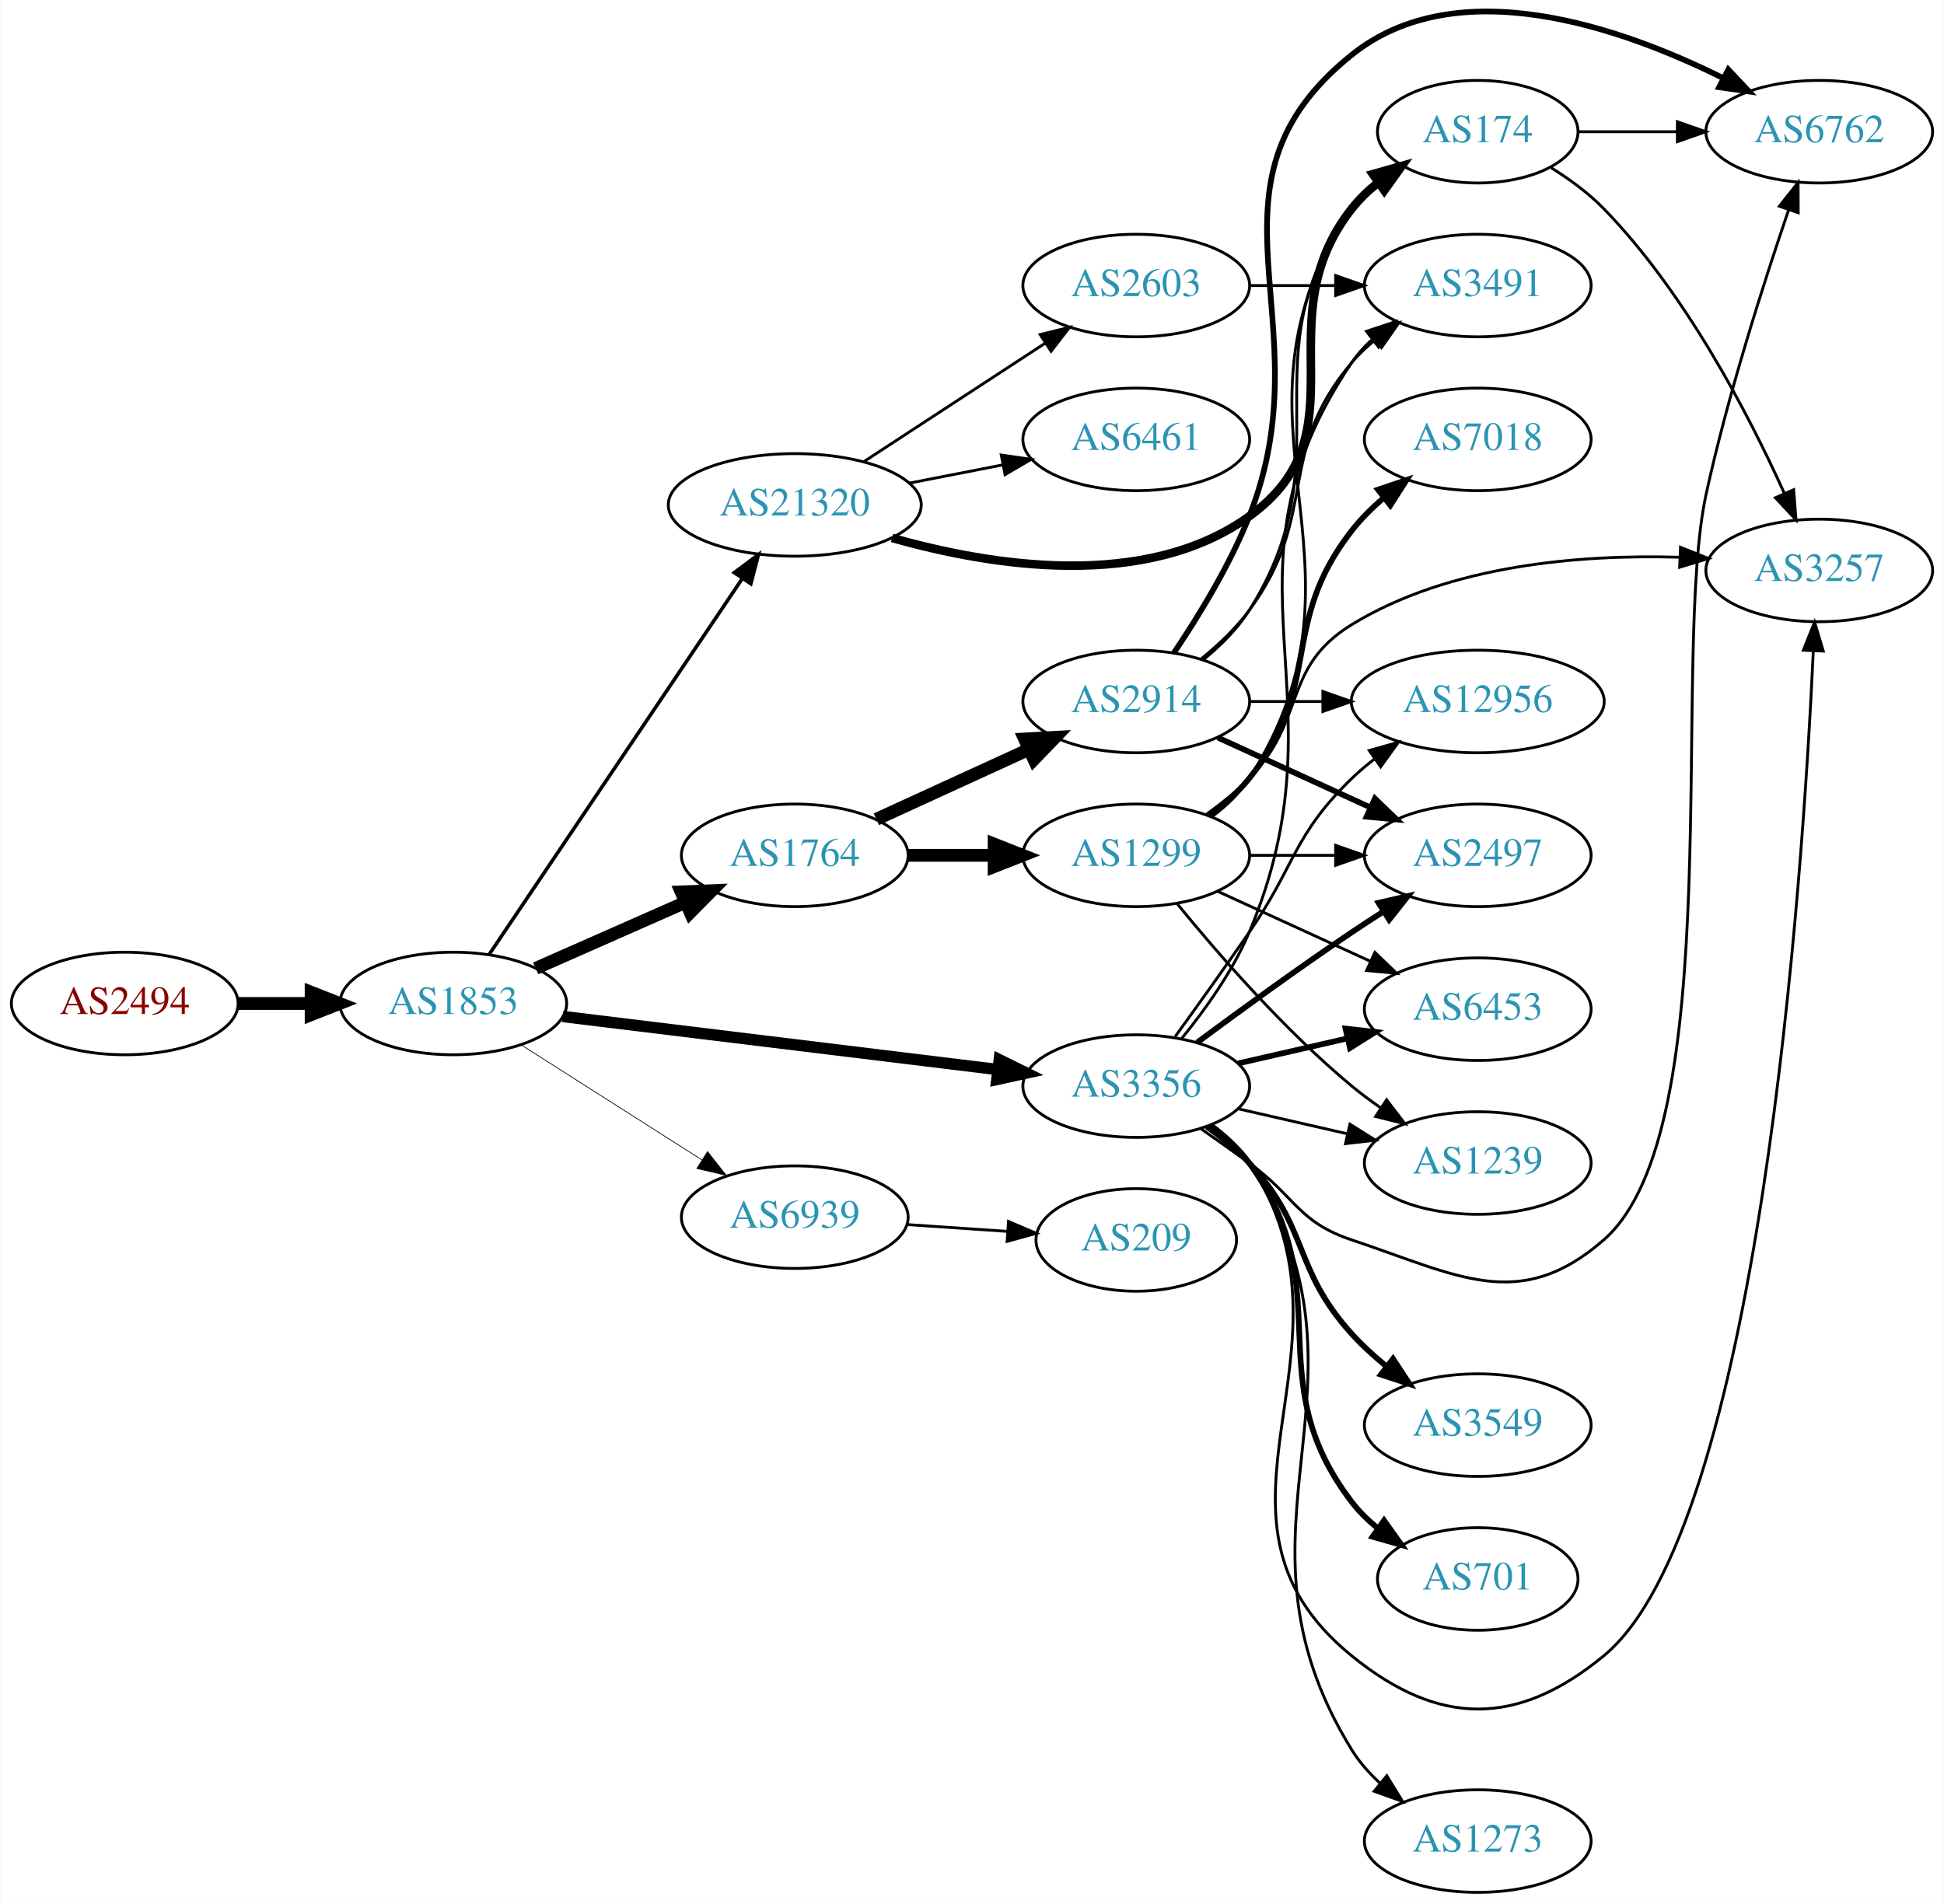
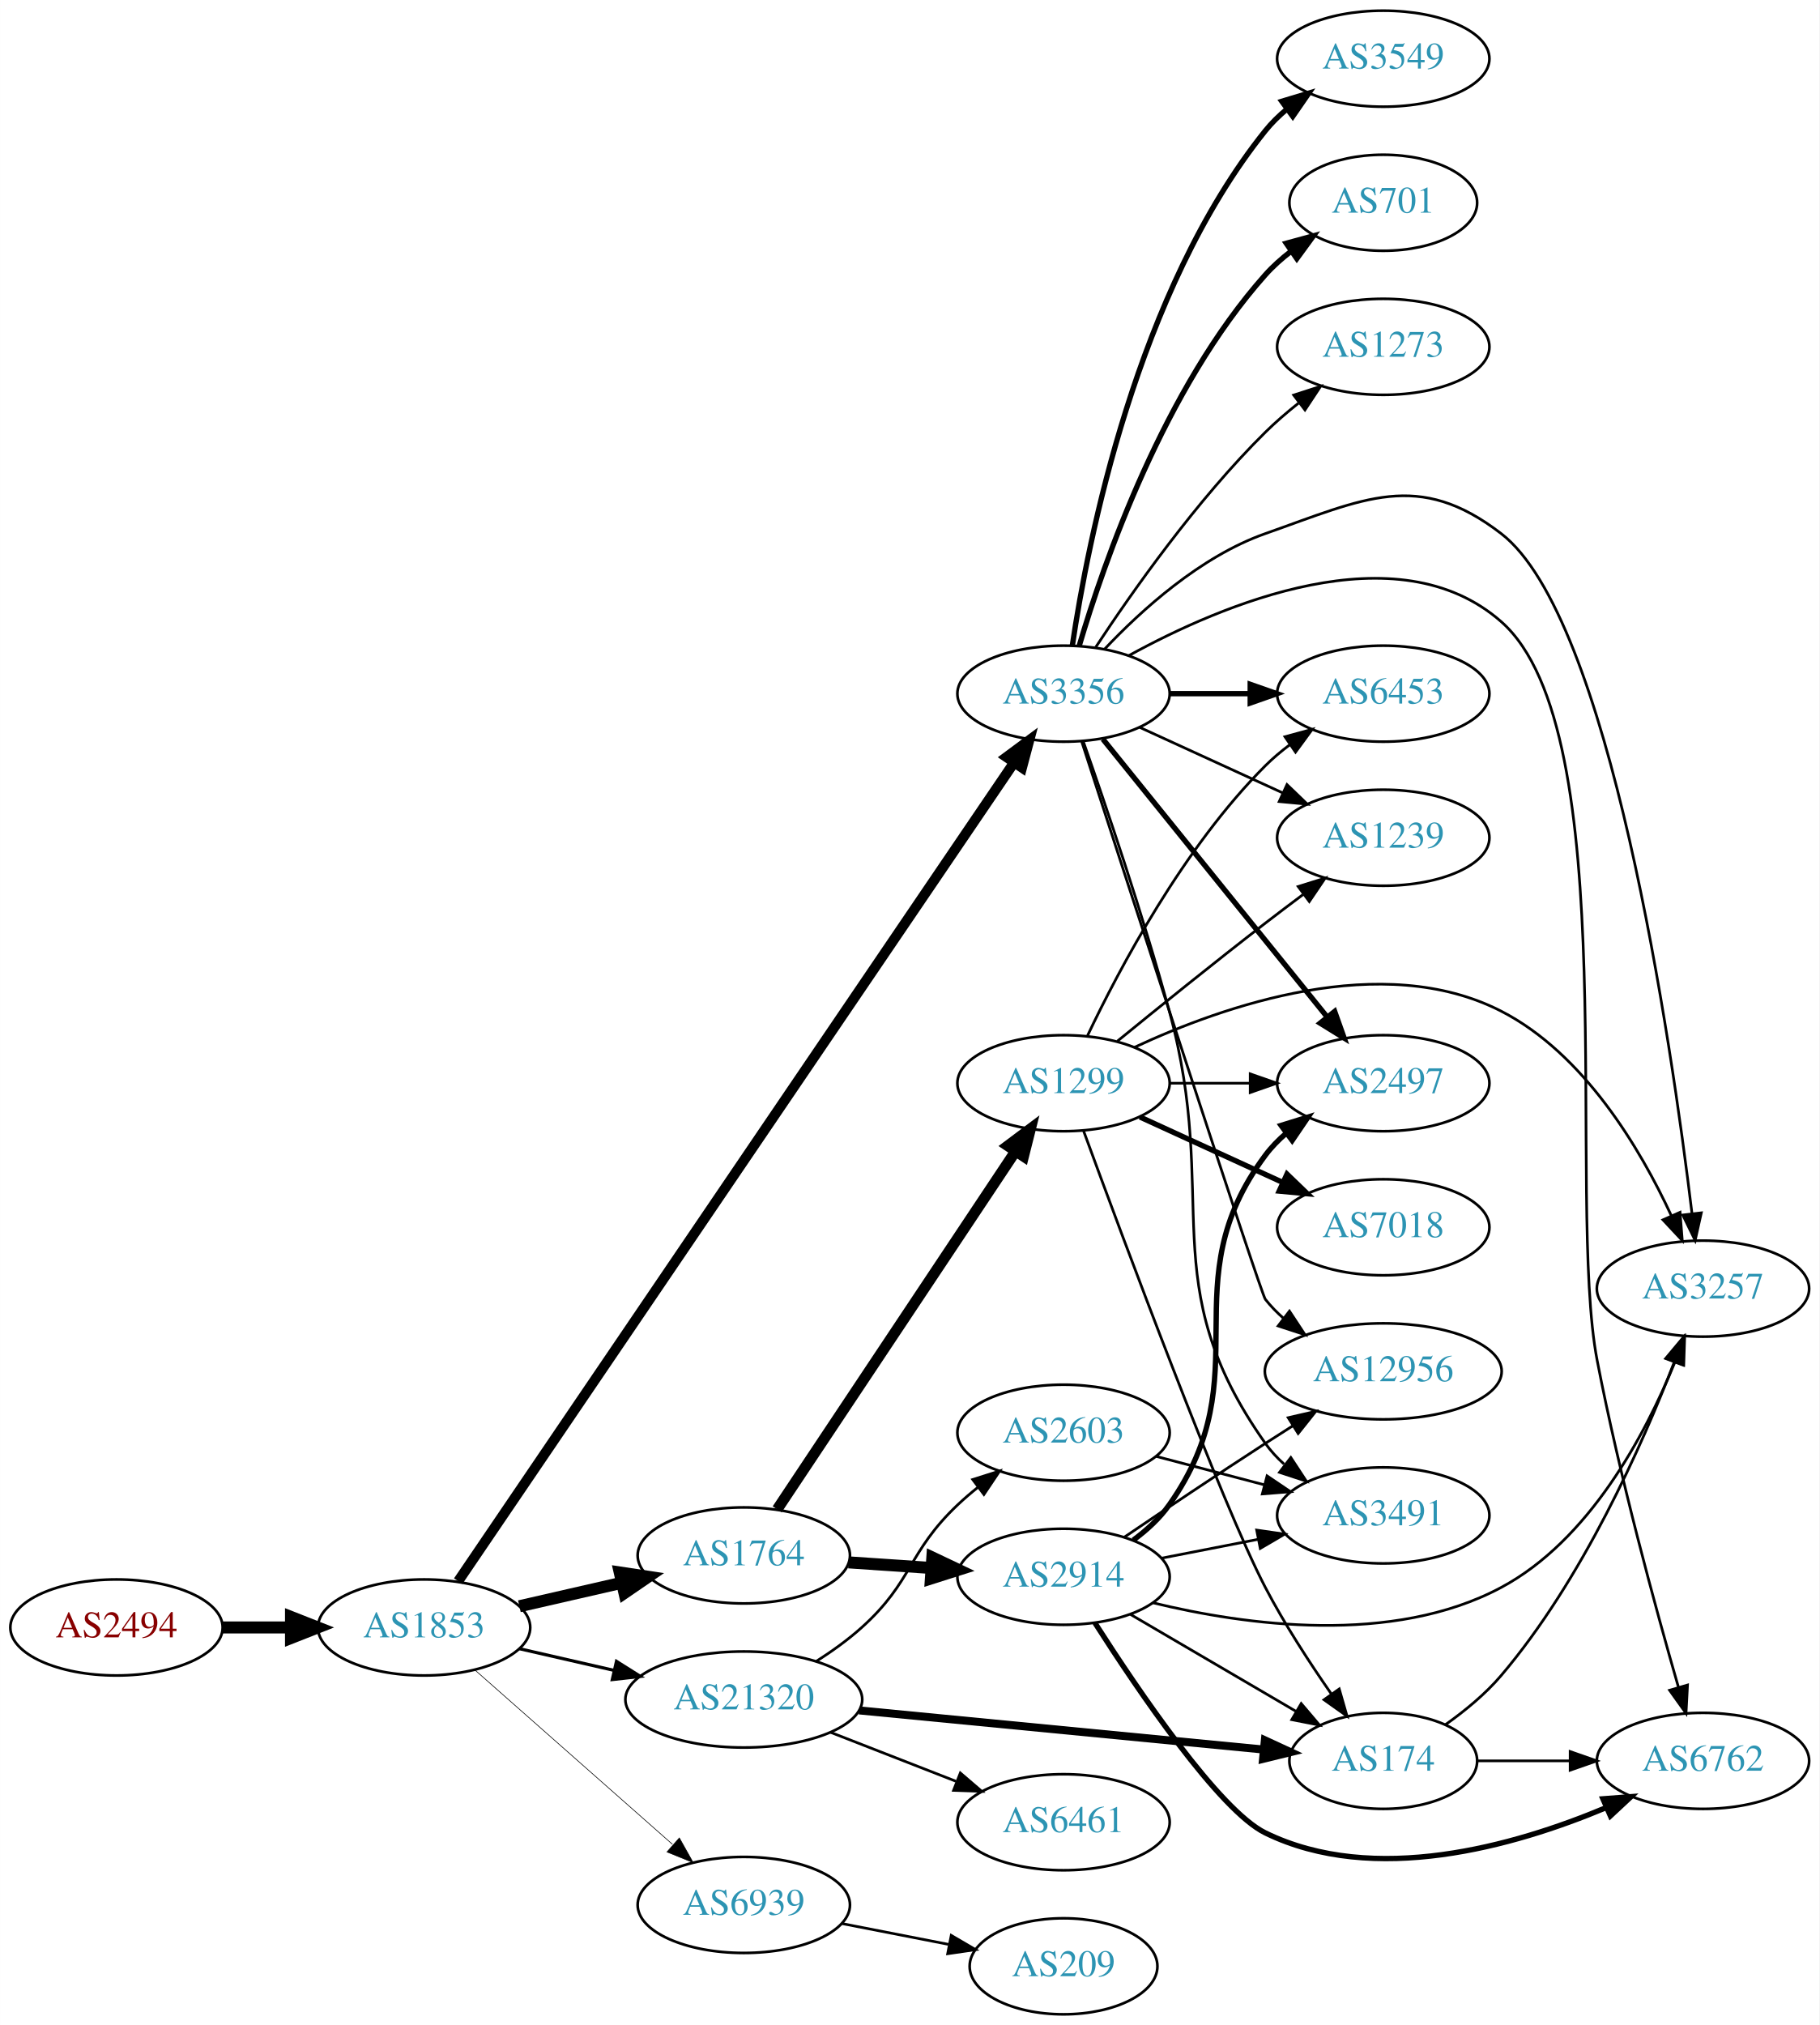
- <svg xmlns="http://www.w3.org/2000/svg" xmlns:xlink="http://www.w3.org/1999/xlink" width="682pt" height="668pt" viewBox="0.00 0.00 681.96 668.23">
-   <g id="graph0" class="graph" transform="scale(1 1) rotate(0) translate(4 664.229)">
-     <polygon fill="white" stroke="none" points="-4,4 -4,-664.229 677.956,-664.229 677.956,4 -4,4" />
+ <svg xmlns="http://www.w3.org/2000/svg" xmlns:xlink="http://www.w3.org/1999/xlink" width="682pt" height="759pt" viewBox="0.00 0.00 681.96 759.00">
+   <g id="graph0" class="graph" transform="scale(1 1) rotate(0) translate(4 755)">
+     <polygon fill="white" stroke="none" points="-4,4 -4,-755 677.956,-755 677.956,4 -4,4" />
    <g id="node1" class="node">
      <g id="a_node1">
        <a xlink:href="/asn/2494" xlink:title="AS2494 ~ MUWNET Autonomous System [AT]">
-           <ellipse fill="#ffffff" stroke="black" cx="39.647" cy="-312" rx="39.794" ry="18" />
-           <text text-anchor="middle" x="39.647" y="-308.3" font-family="Times,serif" font-size="14.00" fill="#880000">AS2494</text>
+           <ellipse fill="#ffffff" stroke="black" cx="39.647" cy="-145" rx="39.794" ry="18" />
+           <text text-anchor="middle" x="39.647" y="-141.3" font-family="Times,serif" font-size="14.00" fill="#880000">AS2494</text>
        </a>
      </g>
    </g>
    <g id="node2" class="node">
      <g id="a_node2">
        <a xlink:href="/asn/1853" xlink:title="AS1853 ~ ACOnet Backbone [AT]">
-           <ellipse fill="#ffffff" stroke="black" cx="154.939" cy="-312" rx="39.794" ry="18" />
-           <text text-anchor="middle" x="154.939" y="-308.3" font-family="Times,serif" font-size="14.00" fill="#2c94b3">AS1853</text>
+           <ellipse fill="#ffffff" stroke="black" cx="154.939" cy="-145" rx="39.794" ry="18" />
+           <text text-anchor="middle" x="154.939" y="-141.3" font-family="Times,serif" font-size="14.00" fill="#2c94b3">AS1853</text>
        </a>
      </g>
    </g>
    <g id="edge1" class="edge">
-       <path fill="none" stroke="black" stroke-width="4.5" d="M79.319,-312C87.522,-312 96.286,-312 104.818,-312" />
-       <polygon fill="black" stroke="black" stroke-width="4.5" points="105.057,-315.938 115.057,-312 105.057,-308.063 105.057,-315.938" />
+       <path fill="none" stroke="black" stroke-width="4.5" d="M79.319,-145C87.522,-145 96.286,-145 104.818,-145" />
+       <polygon fill="black" stroke="black" stroke-width="4.5" points="105.057,-148.938 115.057,-145 105.057,-141.063 105.057,-148.938" />
    </g>
    <g id="node3" class="node">
      <g id="a_node3">
-         <a xlink:href="/asn/21320" xlink:title="AS21320 ~ GEANT Vereniging [EU]">
-           <ellipse fill="#ffffff" stroke="black" cx="274.782" cy="-487" rx="44.393" ry="18" />
-           <text text-anchor="middle" x="274.782" y="-483.3" font-family="Times,serif" font-size="14.00" fill="#2c94b3">AS21320</text>
+         <a xlink:href="/asn/1764" xlink:title="AS1764 ~ NEXTLAYER-AS [AT]">
+           <ellipse fill="#ffffff" stroke="black" cx="274.782" cy="-172" rx="39.794" ry="18" />
+           <text text-anchor="middle" x="274.782" y="-168.3" font-family="Times,serif" font-size="14.00" fill="#2c94b3">AS1764</text>
        </a>
      </g>
    </g>
    <g id="edge2" class="edge">
-       <path fill="none" stroke="black" stroke-width="1.25" d="M167.453,-329.098C188.169,-359.861 231.834,-424.706 256.273,-460.999" />
-       <polygon fill="black" stroke="black" stroke-width="1.25" points="253.558,-463.233 262.047,-469.573 259.364,-459.323 253.558,-463.233" />
+       <path fill="none" stroke="black" stroke-width="4.5" d="M190.659,-152.955C202.659,-155.704 216.28,-158.825 228.972,-161.733" />
+       <polygon fill="black" stroke="black" stroke-width="4.5" points="228.277,-165.613 238.904,-164.009 230.036,-157.937 228.277,-165.613" />
    </g>
    <g id="node4" class="node">
      <g id="a_node4">
-         <a xlink:href="/asn/1764" xlink:title="AS1764 ~ NEXTLAYER-AS [AT]">
-           <ellipse fill="#ffffff" stroke="black" cx="274.782" cy="-364" rx="39.794" ry="18" />
-           <text text-anchor="middle" x="274.782" y="-360.3" font-family="Times,serif" font-size="14.00" fill="#2c94b3">AS1764</text>
+         <a xlink:href="/asn/3356" xlink:title="AS3356 ~ Level 3 Parent, LLC [US]">
+           <ellipse fill="#ffffff" stroke="black" cx="394.625" cy="-495" rx="39.794" ry="18" />
+           <text text-anchor="middle" x="394.625" y="-491.3" font-family="Times,serif" font-size="14.00" fill="#2c94b3">AS3356</text>
        </a>
      </g>
    </g>
    <g id="edge3" class="edge">
-       <path fill="none" stroke="black" stroke-width="4.5" d="M183.866,-324.323C199.456,-331.202 219.092,-339.867 236.034,-347.343" />
-       <polygon fill="black" stroke="black" stroke-width="4.5" points="234.909,-351.15 245.647,-351.585 238.088,-343.945 234.909,-351.15" />
+       <path fill="none" stroke="black" stroke-width="3.789" d="M167.726,-162.357C206.454,-219.384 329.933,-401.212 376.039,-469.105" />
+       <polygon fill="black" stroke="black" stroke-width="3.789" points="373.253,-471.232 381.767,-477.539 379.044,-467.3 373.253,-471.232" />
    </g>
    <g id="node5" class="node">
      <g id="a_node5">
-         <a xlink:href="/asn/3356" xlink:title="AS3356 ~ Level 3 Parent, LLC [US]">
-           <ellipse fill="#ffffff" stroke="black" cx="394.625" cy="-283" rx="39.794" ry="18" />
-           <text text-anchor="middle" x="394.625" y="-279.3" font-family="Times,serif" font-size="14.00" fill="#2c94b3">AS3356</text>
+         <a xlink:href="/asn/21320" xlink:title="AS21320 ~ GEANT Vereniging [EU]">
+           <ellipse fill="#ffffff" stroke="black" cx="274.782" cy="-118" rx="44.393" ry="18" />
+           <text text-anchor="middle" x="274.782" y="-114.3" font-family="Times,serif" font-size="14.00" fill="#2c94b3">AS21320</text>
        </a>
      </g>
    </g>
    <g id="edge4" class="edge">
-       <path fill="none" stroke="black" stroke-width="4" d="M193.339,-307.437C234.576,-302.405 301.021,-294.299 345.962,-288.815" />
-       <polygon fill="black" stroke="black" stroke-width="4" points="346.548,-292.27 356.051,-287.584 345.7,-285.321 346.548,-292.27" />
+       <path fill="none" stroke="black" stroke-width="1.184" d="M190.659,-137.045C201.797,-134.493 214.332,-131.621 226.225,-128.896" />
+       <polygon fill="black" stroke="black" stroke-width="1.184" points="227.054,-132.297 236.02,-126.652 225.491,-125.474 227.054,-132.297" />
    </g>
    <g id="node6" class="node">
      <g id="a_node6">
        <a xlink:href="/asn/6939" xlink:title="AS6939 ~ Hurricane Electric LLC [US]">
-           <ellipse fill="#ffffff" stroke="black" cx="274.782" cy="-237" rx="39.794" ry="18" />
-           <text text-anchor="middle" x="274.782" y="-233.3" font-family="Times,serif" font-size="14.00" fill="#2c94b3">AS6939</text>
+           <ellipse fill="#ffffff" stroke="black" cx="274.782" cy="-41" rx="39.794" ry="18" />
+           <text text-anchor="middle" x="274.782" y="-37.3" font-family="Times,serif" font-size="14.00" fill="#2c94b3">AS6939</text>
        </a>
      </g>
    </g>
    <g id="edge5" class="edge">
-       <path fill="none" stroke="black" stroke-width="0.25" d="M178.661,-297.539C196.721,-286.045 222.191,-269.835 242.23,-257.081" />
-       <polygon fill="black" stroke="black" stroke-width="0.25" points="244.171,-259.994 250.728,-251.672 240.413,-254.089 244.171,-259.994" />
+       <path fill="none" stroke="black" stroke-width="0.237" d="M174.094,-128.978C193.874,-111.521 225.677,-83.454 248.032,-63.726" />
+       <polygon fill="black" stroke="black" stroke-width="0.237" points="250.618,-66.111 255.8,-56.87 245.986,-60.862 250.618,-66.111" />
    </g>
    <g id="node7" class="node">
      <g id="a_node7">
-         <a xlink:href="/asn/6461" xlink:title="AS6461 ~ ZAYO-6461 [US]">
-           <ellipse fill="#ffffff" stroke="black" cx="394.625" cy="-510" rx="39.794" ry="18" />
-           <text text-anchor="middle" x="394.625" y="-506.3" font-family="Times,serif" font-size="14.00" fill="#2c94b3">AS6461</text>
+         <a xlink:href="/asn/2914" xlink:title="AS2914 ~ NTT America, Inc. [US]">
+           <ellipse fill="#ffffff" stroke="black" cx="394.625" cy="-164" rx="39.794" ry="18" />
+           <text text-anchor="middle" x="394.625" y="-160.3" font-family="Times,serif" font-size="14.00" fill="#2c94b3">AS2914</text>
        </a>
      </g>
    </g>
    <g id="edge6" class="edge">
-       <path fill="none" stroke="black" d="M315.022,-494.659C325.474,-496.699 336.86,-498.921 347.638,-501.025" />
-       <polygon fill="black" stroke="black" points="347.25,-504.515 357.735,-502.995 348.591,-497.644 347.25,-504.515" />
+       <path fill="none" stroke="black" stroke-width="4.5" d="M314.042,-169.403C323.921,-168.732 334.688,-168.001 345.018,-167.3" />
+       <polygon fill="black" stroke="black" stroke-width="4.5" points="345.443,-171.218 355.153,-166.612 344.909,-163.361 345.443,-171.218" />
    </g>
    <g id="node8" class="node">
      <g id="a_node8">
-         <a xlink:href="/asn/2603" xlink:title="AS2603 ~ NORDUnet [NO]">
-           <ellipse fill="#ffffff" stroke="black" cx="394.625" cy="-564" rx="39.794" ry="18" />
-           <text text-anchor="middle" x="394.625" y="-560.3" font-family="Times,serif" font-size="14.00" fill="#2c94b3">AS2603</text>
+         <a xlink:href="/asn/1299" xlink:title="AS1299 ~ Telia Carrier [EU]">
+           <ellipse fill="#ffffff" stroke="black" cx="394.625" cy="-349" rx="39.794" ry="18" />
+           <text text-anchor="middle" x="394.625" y="-345.3" font-family="Times,serif" font-size="14.00" fill="#2c94b3">AS1299</text>
        </a>
      </g>
    </g>
    <g id="edge7" class="edge">
-       <path fill="none" stroke="black" d="M299.064,-502.213C317.294,-514.124 342.815,-530.8 362.749,-543.826" />
-       <polygon fill="black" stroke="black" points="360.905,-546.801 371.191,-549.341 364.734,-540.941 360.905,-546.801" />
+       <path fill="none" stroke="black" stroke-width="4.05" d="M287.296,-189.294C308.118,-220.569 352.128,-286.671 376.492,-323.267" />
+       <polygon fill="black" stroke="black" stroke-width="4.05" points="373.746,-325.537 382.238,-331.897 379.645,-321.609 373.746,-325.537" />
    </g>
    <g id="node9" class="node">
      <g id="a_node9">
-         <a xlink:href="/asn/174" xlink:title="AS174 ~ Cogent Communications [US]">
-           <ellipse fill="#ffffff" stroke="black" cx="514.467" cy="-618" rx="35.194" ry="18" />
-           <text text-anchor="middle" x="514.467" y="-614.3" font-family="Times,serif" font-size="14.00" fill="#2c94b3">AS174</text>
+         <a xlink:href="/asn/3257" xlink:title="AS3257 ~ GTT [DE]">
+           <ellipse fill="#ffffff" stroke="black" cx="634.31" cy="-272" rx="39.794" ry="18" />
+           <text text-anchor="middle" x="634.31" y="-268.3" font-family="Times,serif" font-size="14.00" fill="#2c94b3">AS3257</text>
        </a>
      </g>
    </g>
    <g id="edge8" class="edge">
-       <path fill="none" stroke="black" stroke-width="3" d="M308.924,-475.414C343.574,-465.562 397.875,-456.767 434.271,-483 475.317,-512.584 438.972,-551.246 470.271,-591 472.918,-594.361 476.106,-597.417 479.538,-600.161" />
-       <polygon fill="black" stroke="black" stroke-width="3" points="477.651,-603.113 487.844,-606 481.676,-597.386 477.651,-603.113" />
+       <path fill="none" stroke="black" d="M409.962,-511.652C423.725,-526.251 445.962,-546.441 470.271,-555 507.327,-568.046 527.543,-578.976 558.663,-555 599.366,-523.641 622.345,-365.207 630.202,-300.049" />
+       <polygon fill="black" stroke="black" points="633.683,-300.413 631.374,-290.072 626.731,-299.596 633.683,-300.413" />
    </g>
    <g id="node10" class="node">
      <g id="a_node10">
-         <a xlink:href="/asn/2914" xlink:title="AS2914 ~ NTT America, Inc. [US]">
-           <ellipse fill="#ffffff" stroke="black" cx="394.625" cy="-418" rx="39.794" ry="18" />
-           <text text-anchor="middle" x="394.625" y="-414.3" font-family="Times,serif" font-size="14.00" fill="#2c94b3">AS2914</text>
+         <a xlink:href="/asn/3549" xlink:title="AS3549 ~ Level 3 Parent, LLC [US]">
+           <ellipse fill="#ffffff" stroke="black" cx="514.467" cy="-733" rx="39.794" ry="18" />
+           <text text-anchor="middle" x="514.467" y="-729.3" font-family="Times,serif" font-size="14.00" fill="#2c94b3">AS3549</text>
        </a>
      </g>
    </g>
    <g id="edge9" class="edge">
-       <path fill="none" stroke="black" stroke-width="4.5" d="M303.411,-376.661C319.368,-383.973 339.638,-393.261 356.921,-401.181" />
-       <polygon fill="black" stroke="black" stroke-width="4.5" points="355.438,-404.832 366.169,-405.419 358.718,-397.673 355.438,-404.832" />
+       <path fill="none" stroke="black" stroke-width="2" d="M397.926,-513.047C403.71,-552.114 422.006,-645.836 470.271,-706 472.623,-708.932 475.385,-711.634 478.355,-714.103" />
+       <polygon fill="black" stroke="black" stroke-width="2" points="476.424,-717.027 486.567,-720.088 480.547,-711.369 476.424,-717.027" />
    </g>
    <g id="node11" class="node">
      <g id="a_node11">
-         <a xlink:href="/asn/1299" xlink:title="AS1299 ~ Telia Carrier [EU]">
-           <ellipse fill="#ffffff" stroke="black" cx="394.625" cy="-364" rx="39.794" ry="18" />
-           <text text-anchor="middle" x="394.625" y="-360.3" font-family="Times,serif" font-size="14.00" fill="#2c94b3">AS1299</text>
+         <a xlink:href="/asn/2497" xlink:title="AS2497 ~ Internet Initiative Japan Inc. [JP]">
+           <ellipse fill="#ffffff" stroke="black" cx="514.467" cy="-349" rx="39.794" ry="18" />
+           <text text-anchor="middle" x="514.467" y="-345.3" font-family="Times,serif" font-size="14.00" fill="#2c94b3">AS2497</text>
        </a>
      </g>
    </g>
    <g id="edge10" class="edge">
-       <path fill="none" stroke="black" stroke-width="4.5" d="M314.695,-364C324.248,-364 334.598,-364 344.56,-364" />
-       <polygon fill="black" stroke="black" stroke-width="4.5" points="344.753,-367.938 354.753,-364 344.753,-360.063 344.753,-367.938" />
+       <path fill="none" stroke="black" stroke-width="2" d="M409.373,-477.966C430.129,-452.251 469.574,-403.381 493.498,-373.74" />
+       <polygon fill="black" stroke="black" stroke-width="2" points="496.249,-375.905 499.806,-365.925 490.802,-371.509 496.249,-375.905" />
    </g>
    <g id="node12" class="node">
      <g id="a_node12">
-         <a xlink:href="/asn/2497" xlink:title="AS2497 ~ Internet Initiative Japan Inc. [JP]">
-           <ellipse fill="#ffffff" stroke="black" cx="514.467" cy="-364" rx="39.794" ry="18" />
-           <text text-anchor="middle" x="514.467" y="-360.3" font-family="Times,serif" font-size="14.00" fill="#2c94b3">AS2497</text>
-         </a>
-       </g>
-     </g>
-     <g id="edge17" class="edge">
-       <path fill="none" stroke="black" stroke-width="2" d="M415.955,-298.277C430.817,-309.304 451.562,-324.407 470.271,-337 473.82,-339.389 477.57,-341.839 481.319,-344.242" />
-       <polygon fill="black" stroke="black" stroke-width="2" points="479.645,-347.325 489.967,-349.712 483.387,-341.409 479.645,-347.325" />
+         <a xlink:href="/asn/1239" xlink:title="AS1239 ~ Sprint [US]">
+           <ellipse fill="#ffffff" stroke="black" cx="514.467" cy="-441" rx="39.794" ry="18" />
+           <text text-anchor="middle" x="514.467" y="-437.3" font-family="Times,serif" font-size="14.00" fill="#2c94b3">AS1239</text>
+         </a>
+       </g>
+     </g>
+     <g id="edge11" class="edge">
+       <path fill="none" stroke="black" d="M423.253,-482.339C439.21,-475.027 459.481,-465.739 476.764,-457.819" />
+       <polygon fill="black" stroke="black" points="478.378,-460.929 486.011,-453.581 475.462,-454.565 478.378,-460.929" />
    </g>
    <g id="node13" class="node">
      <g id="a_node13">
-         <a xlink:href="/asn/3491" xlink:title="AS3491 ~ PCCW Global, Inc. [US]">
-           <ellipse fill="#ffffff" stroke="black" cx="514.467" cy="-564" rx="39.794" ry="18" />
-           <text text-anchor="middle" x="514.467" y="-560.3" font-family="Times,serif" font-size="14.00" fill="#2c94b3">AS3491</text>
-         </a>
-       </g>
-     </g>
-     <g id="edge25" class="edge">
-       <path fill="none" stroke="black" d="M410.642,-299.805C418.868,-309.906 428.53,-323.406 434.271,-337 469.412,-420.201 419.638,-462.21 470.271,-537 472.205,-539.856 474.552,-542.469 477.141,-544.845" />
-       <polygon fill="black" stroke="black" points="475.413,-547.933 485.467,-551.277 479.693,-542.394 475.413,-547.933" />
+         <a xlink:href="/asn/6453" xlink:title="AS6453 ~ TATA COMMUNICATIONS (AMERICA) INC [US]">
+           <ellipse fill="#ffffff" stroke="black" cx="514.467" cy="-495" rx="39.794" ry="18" />
+           <text text-anchor="middle" x="514.467" y="-491.3" font-family="Times,serif" font-size="14.00" fill="#2c94b3">AS6453</text>
+         </a>
+       </g>
+     </g>
+     <g id="edge12" class="edge">
+       <path fill="none" stroke="black" stroke-width="2" d="M434.537,-495C444.091,-495 454.44,-495 464.403,-495" />
+       <polygon fill="black" stroke="black" stroke-width="2" points="464.595,-498.5 474.595,-495 464.595,-491.5 464.595,-498.5" />
    </g>
    <g id="node14" class="node">
      <g id="a_node14">
-         <a xlink:href="/asn/6762" xlink:title="AS6762 ~ TELECOM ITALIA SPARKLE S.p.A. [IT]">
-           <ellipse fill="#ffffff" stroke="black" cx="634.31" cy="-618" rx="39.794" ry="18" />
-           <text text-anchor="middle" x="634.31" y="-614.3" font-family="Times,serif" font-size="14.00" fill="#2c94b3">AS6762</text>
-         </a>
-       </g>
-     </g>
-     <g id="edge22" class="edge">
-       <path fill="none" stroke="black" d="M417.382,-267.991C422.916,-264.121 428.835,-259.936 434.271,-256 450.471,-244.271 451.297,-235.325 470.271,-229 507.54,-216.577 529.054,-203.181 558.663,-229 602.958,-267.624 582.069,-433.596 594.663,-491 602.303,-525.822 614.821,-564.932 623.532,-590.433" />
-       <polygon fill="black" stroke="black" points="620.317,-591.845 626.893,-600.152 626.932,-589.557 620.317,-591.845" />
+         <a xlink:href="/asn/12956" xlink:title="AS12956 ~ TELXIUS [ES]">
+           <ellipse fill="#ffffff" stroke="black" cx="514.467" cy="-241" rx="44.393" ry="18" />
+           <text text-anchor="middle" x="514.467" y="-237.3" font-family="Times,serif" font-size="14.00" fill="#2c94b3">AS12956</text>
+         </a>
+       </g>
+     </g>
+     <g id="edge13" class="edge">
+       <path fill="none" stroke="black" d="M401.454,-477.003C418.732,-423.691 468.579,-270.158 470.271,-268 472.29,-265.425 474.628,-263.03 477.15,-260.817" />
+       <polygon fill="black" stroke="black" points="479.306,-263.574 485.135,-254.727 475.061,-258.009 479.306,-263.574" />
    </g>
    <g id="node15" class="node">
      <g id="a_node15">
-         <a xlink:href="/asn/12956" xlink:title="AS12956 ~ TELXIUS [ES]">
-           <ellipse fill="#ffffff" stroke="black" cx="514.467" cy="-418" rx="44.393" ry="18" />
-           <text text-anchor="middle" x="514.467" y="-414.3" font-family="Times,serif" font-size="14.00" fill="#2c94b3">AS12956</text>
-         </a>
-       </g>
-     </g>
-     <g id="edge16" class="edge">
-       <path fill="none" stroke="black" d="M408.304,-300.406C415.919,-310.937 425.752,-324.67 434.271,-337 450.667,-360.731 449.578,-370.906 470.271,-391 472.757,-393.414 475.495,-395.722 478.348,-397.9" />
-       <polygon fill="black" stroke="black" points="476.385,-400.798 486.583,-403.671 480.403,-395.066 476.385,-400.798" />
+         <a xlink:href="/asn/6762" xlink:title="AS6762 ~ TELECOM ITALIA SPARKLE S.p.A. [IT]">
+           <ellipse fill="#ffffff" stroke="black" cx="634.31" cy="-95" rx="39.794" ry="18" />
+           <text text-anchor="middle" x="634.31" y="-91.3" font-family="Times,serif" font-size="14.00" fill="#2c94b3">AS6762</text>
+         </a>
+       </g>
+     </g>
+     <g id="edge14" class="edge">
+       <path fill="none" stroke="black" d="M419.071,-509.261C453.94,-528.431 519.541,-556.367 558.663,-522 605.298,-481.034 582.897,-305.948 594.663,-245 603.007,-201.776 616.483,-152.497 625.115,-122.58" />
+       <polygon fill="black" stroke="black" points="628.513,-123.428 627.95,-112.848 621.793,-121.47 628.513,-123.428" />
    </g>
    <g id="node16" class="node">
      <g id="a_node16">
-         <a xlink:href="/asn/3549" xlink:title="AS3549 ~ Level 3 Parent, LLC [US]">
-           <ellipse fill="#ffffff" stroke="black" cx="514.467" cy="-164" rx="39.794" ry="18" />
-           <text text-anchor="middle" x="514.467" y="-160.3" font-family="Times,serif" font-size="14.00" fill="#2c94b3">AS3549</text>
-         </a>
-       </g>
-     </g>
-     <g id="edge18" class="edge">
-       <path fill="none" stroke="black" stroke-width="2" d="M419.378,-268.763C424.627,-264.998 429.916,-260.668 434.271,-256 455.485,-233.261 449.375,-219.032 470.271,-196 473.863,-192.041 478.011,-188.251 482.285,-184.753" />
-       <polygon fill="black" stroke="black" stroke-width="2" points="484.741,-187.281 490.548,-178.419 480.482,-181.725 484.741,-187.281" />
+         <a xlink:href="/asn/701" xlink:title="AS701 ~ UUNET [US]">
+           <ellipse fill="#ffffff" stroke="black" cx="514.467" cy="-679" rx="35.194" ry="18" />
+           <text text-anchor="middle" x="514.467" y="-675.3" font-family="Times,serif" font-size="14.00" fill="#2c94b3">AS701</text>
+         </a>
+       </g>
+     </g>
+     <g id="edge15" class="edge">
+       <path fill="none" stroke="black" stroke-width="2" d="M400.488,-512.883C409.718,-544.136 432.317,-609.417 470.271,-652 473.118,-655.194 476.431,-658.145 479.933,-660.83" />
+       <polygon fill="black" stroke="black" stroke-width="2" points="478.095,-663.814 488.315,-666.605 482.066,-658.05 478.095,-663.814" />
    </g>
    <g id="node17" class="node">
      <g id="a_node17">
-         <a xlink:href="/asn/701" xlink:title="AS701 ~ UUNET [US]">
-           <ellipse fill="#ffffff" stroke="black" cx="514.467" cy="-110" rx="35.194" ry="18" />
-           <text text-anchor="middle" x="514.467" y="-106.3" font-family="Times,serif" font-size="14.00" fill="#2c94b3">AS701</text>
-         </a>
-       </g>
-     </g>
-     <g id="edge19" class="edge">
-       <path fill="none" stroke="black" stroke-width="2" d="M420.659,-269.195C425.73,-265.461 430.62,-261.036 434.271,-256 466.708,-211.266 436.701,-180.889 470.271,-137 472.87,-133.602 476.03,-130.524 479.444,-127.766" />
-       <polygon fill="black" stroke="black" stroke-width="2" points="481.583,-130.541 487.733,-121.914 477.546,-124.823 481.583,-130.541" />
+         <a xlink:href="/asn/3491" xlink:title="AS3491 ~ PCCW Global, Inc. [US]">
+           <ellipse fill="#ffffff" stroke="black" cx="514.467" cy="-187" rx="39.794" ry="18" />
+           <text text-anchor="middle" x="514.467" y="-183.3" font-family="Times,serif" font-size="14.00" fill="#2c94b3">AS3491</text>
+         </a>
+       </g>
+     </g>
+     <g id="edge16" class="edge">
+       <path fill="none" stroke="black" d="M402.058,-477.017C410.208,-453.853 424.38,-412.254 434.271,-376 453.684,-304.844 427.692,-274.225 470.271,-214 472.262,-211.184 474.649,-208.599 477.265,-206.24" />
+       <polygon fill="black" stroke="black" points="479.818,-208.694 485.633,-199.838 475.564,-203.135 479.818,-208.694" />
    </g>
    <g id="node18" class="node">
      <g id="a_node18">
-         <a xlink:href="/asn/3257" xlink:title="AS3257 ~ GTT [DE]">
-           <ellipse fill="#ffffff" stroke="black" cx="634.31" cy="-464" rx="39.794" ry="18" />
-           <text text-anchor="middle" x="634.31" y="-460.3" font-family="Times,serif" font-size="14.00" fill="#2c94b3">AS3257</text>
-         </a>
-       </g>
-     </g>
-     <g id="edge20" class="edge">
-       <path fill="none" stroke="black" d="M420.995,-269.427C426.049,-265.682 430.846,-261.193 434.271,-256 477.512,-190.44 409.343,-132.555 470.271,-83 500.749,-58.212 528.331,-58.034 558.663,-83 613.213,-127.9 628.479,-354.763 632.219,-435.458" />
-       <polygon fill="black" stroke="black" points="628.74,-436.003 632.673,-445.84 635.733,-435.697 628.74,-436.003" />
-     </g>
-     <g id="node19" class="node">
-       <g id="a_node19">
-         <a xlink:href="/asn/6453" xlink:title="AS6453 ~ TATA COMMUNICATIONS (AMERICA) INC [US]">
-           <ellipse fill="#ffffff" stroke="black" cx="514.467" cy="-310" rx="39.794" ry="18" />
-           <text text-anchor="middle" x="514.467" y="-306.3" font-family="Times,serif" font-size="14.00" fill="#2c94b3">AS6453</text>
-         </a>
-       </g>
-     </g>
-     <g id="edge21" class="edge">
-       <path fill="none" stroke="black" stroke-width="2" d="M430.344,-290.955C442.344,-293.704 455.965,-296.825 468.657,-299.733" />
-       <polygon fill="black" stroke="black" stroke-width="2" points="468.06,-303.187 478.589,-302.009 469.623,-296.364 468.06,-303.187" />
+         <a xlink:href="/asn/1273" xlink:title="AS1273 ~ Vodafone Group PLC [EU]">
+           <ellipse fill="#ffffff" stroke="black" cx="514.467" cy="-625" rx="39.794" ry="18" />
+           <text text-anchor="middle" x="514.467" y="-621.3" font-family="Times,serif" font-size="14.00" fill="#2c94b3">AS1273</text>
+         </a>
+       </g>
+     </g>
+     <g id="edge17" class="edge">
+       <path fill="none" stroke="black" d="M406.714,-512.466C420.252,-533.036 444.543,-567.613 470.271,-593 474.076,-596.755 478.342,-600.432 482.67,-603.877" />
+       <polygon fill="black" stroke="black" points="480.887,-606.918 490.968,-610.178 485.12,-601.343 480.887,-606.918" />
    </g>
    <g id="node20" class="node">
      <g id="a_node20">
-         <a xlink:href="/asn/1239" xlink:title="AS1239 ~ Sprint [US]">
-           <ellipse fill="#ffffff" stroke="black" cx="514.467" cy="-256" rx="39.794" ry="18" />
-           <text text-anchor="middle" x="514.467" y="-252.3" font-family="Times,serif" font-size="14.00" fill="#2c94b3">AS1239</text>
-         </a>
-       </g>
-     </g>
-     <g id="edge23" class="edge">
-       <path fill="none" stroke="black" d="M430.344,-275.045C442.344,-272.296 455.965,-269.175 468.657,-266.267" />
-       <polygon fill="black" stroke="black" points="469.623,-269.636 478.589,-263.991 468.06,-262.813 469.623,-269.636" />
+         <a xlink:href="/asn/174" xlink:title="AS174 ~ Cogent Communications [US]">
+           <ellipse fill="#ffffff" stroke="black" cx="514.467" cy="-95" rx="35.194" ry="18" />
+           <text text-anchor="middle" x="514.467" y="-91.3" font-family="Times,serif" font-size="14.00" fill="#2c94b3">AS174</text>
+         </a>
+       </g>
+     </g>
+     <g id="edge32" class="edge">
+       <path fill="none" stroke="black" stroke-width="3" d="M318.001,-113.915C360.642,-109.788 426.226,-103.442 469.485,-99.256" />
+       <polygon fill="black" stroke="black" stroke-width="3" points="470.089,-102.714 479.705,-98.267 469.415,-95.746 470.089,-102.714" />
    </g>
    <g id="node21" class="node">
      <g id="a_node21">
-         <a xlink:href="/asn/1273" xlink:title="AS1273 ~ Vodafone Group PLC [EU]">
-           <ellipse fill="#ffffff" stroke="black" cx="514.467" cy="-18" rx="39.794" ry="18" />
-           <text text-anchor="middle" x="514.467" y="-14.3" font-family="Times,serif" font-size="14.00" fill="#2c94b3">AS1273</text>
-         </a>
-       </g>
-     </g>
-     <g id="edge24" class="edge">
-       <path fill="none" stroke="black" d="M421.12,-269.508C426.167,-265.758 430.93,-261.247 434.271,-256 484.191,-177.601 421.445,-129.085 470.271,-50 472.891,-45.756 476.299,-41.89 480.053,-38.428" />
-       <polygon fill="black" stroke="black" points="482.539,-40.918 488.1,-31.9 478.129,-35.482 482.539,-40.918" />
+         <a xlink:href="/asn/6461" xlink:title="AS6461 ~ Zayo Bandwidth [US]">
+           <ellipse fill="#ffffff" stroke="black" cx="394.625" cy="-72" rx="39.794" ry="18" />
+           <text text-anchor="middle" x="394.625" y="-68.3" font-family="Times,serif" font-size="14.00" fill="#2c94b3">AS6461</text>
+         </a>
+       </g>
+     </g>
+     <g id="edge30" class="edge">
+       <path fill="none" stroke="black" d="M307.362,-105.673C321.791,-100.04 339.03,-93.311 354.292,-87.354" />
+       <polygon fill="black" stroke="black" points="355.943,-90.466 363.985,-83.57 353.397,-83.946 355.943,-90.466" />
+     </g>
+     <g id="node22" class="node">
+       <g id="a_node22">
+         <a xlink:href="/asn/2603" xlink:title="AS2603 ~ NORDUnet [NO]">
+           <ellipse fill="#ffffff" stroke="black" cx="394.625" cy="-218" rx="39.794" ry="18" />
+           <text text-anchor="middle" x="394.625" y="-214.3" font-family="Times,serif" font-size="14.00" fill="#2c94b3">AS2603</text>
+         </a>
+       </g>
+     </g>
+     <g id="edge31" class="edge">
+       <path fill="none" stroke="black" d="M301.954,-132.316C307.837,-136.077 313.85,-140.386 318.978,-145 338.277,-162.365 336.13,-173.147 354.978,-191 357.355,-193.251 359.933,-195.458 362.59,-197.58" />
+       <polygon fill="black" stroke="black" points="360.582,-200.448 370.682,-203.647 364.781,-194.848 360.582,-200.448" />
    </g>
    <g id="node23" class="node">
      <g id="a_node23">
        <a xlink:href="/asn/209" xlink:title="AS209 ~ CenturyLink Communications, LLC [US]">
-           <ellipse fill="#ffffff" stroke="black" cx="394.625" cy="-229" rx="35.194" ry="18" />
-           <text text-anchor="middle" x="394.625" y="-225.3" font-family="Times,serif" font-size="14.00" fill="#2c94b3">AS209</text>
-         </a>
-       </g>
+           <ellipse fill="#ffffff" stroke="black" cx="394.625" cy="-18" rx="35.194" ry="18" />
+           <text text-anchor="middle" x="394.625" y="-14.3" font-family="Times,serif" font-size="14.00" fill="#2c94b3">AS209</text>
+         </a>
+       </g>
+     </g>
+     <g id="edge34" class="edge">
+       <path fill="none" stroke="black" d="M311.458,-34.037C324.073,-31.575 338.381,-28.782 351.482,-26.225" />
+       <polygon fill="black" stroke="black" points="352.53,-29.587 361.674,-24.236 351.189,-22.716 352.53,-29.587" />
+     </g>
+     <g id="edge24" class="edge">
+       <path fill="none" stroke="black" d="M428.114,-154.254C462.665,-145.844 517.849,-138.154 558.663,-160 591.728,-177.698 612.674,-217.227 623.7,-244.257" />
+       <polygon fill="black" stroke="black" points="620.571,-245.87 627.445,-253.933 627.099,-243.344 620.571,-245.87" />
+     </g>
+     <g id="edge27" class="edge">
+       <path fill="none" stroke="black" stroke-width="2" d="M420.755,-177.736C425.821,-181.474 430.684,-185.918 434.271,-191 469.088,-240.332 434.204,-273.575 470.271,-322 472.516,-325.014 475.206,-327.772 478.132,-330.275" />
+       <polygon fill="black" stroke="black" stroke-width="2" points="476.162,-333.172 486.282,-336.308 480.327,-327.545 476.162,-333.172" />
+     </g>
+     <g id="edge29" class="edge">
+       <path fill="none" stroke="black" d="M417.389,-178.841C432.214,-188.886 452.331,-202.389 470.271,-214 473.6,-216.155 477.089,-218.383 480.578,-220.593" />
+       <polygon fill="black" stroke="black" points="478.837,-223.633 489.165,-225.997 482.566,-217.708 478.837,-223.633" />
+     </g>
+     <g id="edge28" class="edge">
+       <path fill="none" stroke="black" stroke-width="2" d="M406.404,-146.689C422.565,-121.402 453.013,-76.442 470.271,-68 510.969,-48.092 563.494,-63.018 597.77,-77.378" />
+       <polygon fill="black" stroke="black" stroke-width="2" points="596.794,-80.772 607.358,-81.58 599.604,-74.36 596.794,-80.772" />
+     </g>
+     <g id="edge25" class="edge">
+       <path fill="none" stroke="black" d="M431.301,-170.963C442.733,-173.194 455.554,-175.697 467.608,-178.049" />
+       <polygon fill="black" stroke="black" points="467.02,-181.501 477.505,-179.981 468.361,-174.63 467.02,-181.501" />
+     </g>
+     <g id="edge26" class="edge">
+       <path fill="none" stroke="black" d="M419.756,-149.87C437.66,-139.387 462.242,-124.994 481.736,-113.579" />
+       <polygon fill="black" stroke="black" points="483.708,-116.481 490.569,-108.407 480.171,-110.44 483.708,-116.481" />
+     </g>
+     <g id="edge21" class="edge">
+       <path fill="none" stroke="black" d="M421.133,-362.417C454.549,-378.009 514.12,-398.858 558.663,-376 589.735,-360.055 610.787,-324.499 622.413,-299.416" />
+       <polygon fill="black" stroke="black" points="625.71,-300.613 626.546,-290.051 619.306,-297.786 625.71,-300.613" />
+     </g>
+     <g id="edge23" class="edge">
+       <path fill="none" stroke="black" d="M434.537,-349C444.091,-349 454.44,-349 464.403,-349" />
+       <polygon fill="black" stroke="black" points="464.595,-352.5 474.595,-349 464.595,-345.5 464.595,-352.5" />
+     </g>
+     <g id="edge18" class="edge">
+       <path fill="none" stroke="black" d="M414.792,-364.75C429.773,-376.977 451.186,-394.269 470.271,-409 474.796,-412.493 479.629,-416.146 484.363,-419.683" />
+       <polygon fill="black" stroke="black" points="482.574,-422.714 492.689,-425.864 486.746,-417.093 482.574,-422.714" />
+     </g>
+     <g id="edge22" class="edge">
+       <path fill="none" stroke="black" d="M403.635,-366.868C415.462,-391.778 439.551,-437.329 470.271,-468 473.078,-470.802 476.226,-473.451 479.511,-475.914" />
+       <polygon fill="black" stroke="black" points="477.616,-478.859 487.84,-481.637 481.58,-473.089 477.616,-478.859" />
+     </g>
+     <g id="node19" class="node">
+       <g id="a_node19">
+         <a xlink:href="/asn/7018" xlink:title="AS7018 ~ AT&amp;T Services, Inc. [US]">
+           <ellipse fill="#ffffff" stroke="black" cx="514.467" cy="-295" rx="39.794" ry="18" />
+           <text text-anchor="middle" x="514.467" y="-291.3" font-family="Times,serif" font-size="14.00" fill="#2c94b3">AS7018</text>
+         </a>
+       </g>
+     </g>
+     <g id="edge19" class="edge">
+       <path fill="none" stroke="black" stroke-width="2" d="M423.253,-336.339C439.21,-329.027 459.481,-319.739 476.764,-311.819" />
+       <polygon fill="black" stroke="black" stroke-width="2" points="478.378,-314.929 486.011,-307.581 475.462,-308.565 478.378,-314.929" />
+     </g>
+     <g id="edge20" class="edge">
+       <path fill="none" stroke="black" d="M402.096,-331.233C417.018,-290.507 453.815,-191.505 470.271,-160 477.419,-146.314 486.763,-131.934 494.93,-120.188" />
+       <polygon fill="black" stroke="black" points="497.966,-121.958 500.892,-111.775 492.254,-117.911 497.966,-121.958" />
+     </g>
+     <g id="edge36" class="edge">
+       <path fill="none" stroke="black" d="M537.751,-108.557C545.023,-113.707 552.741,-120.03 558.663,-127 589.135,-162.863 611.505,-213.28 623.449,-244.235" />
+       <polygon fill="black" stroke="black" points="620.301,-245.809 627.096,-253.938 626.853,-243.346 620.301,-245.809" />
    </g>
    <g id="edge35" class="edge">
-       <path fill="none" stroke="black" d="M314.042,-234.403C325.374,-233.633 337.872,-232.785 349.541,-231.993" />
-       <polygon fill="black" stroke="black" points="349.791,-235.484 359.531,-231.315 349.317,-228.5 349.791,-235.484" />
-     </g>
-     <g id="edge32" class="edge">
-       <path fill="none" stroke="black" d="M434.537,-564C444.091,-564 454.44,-564 464.403,-564" />
-       <polygon fill="black" stroke="black" points="464.595,-567.5 474.595,-564 464.595,-560.5 464.595,-567.5" />
+       <path fill="none" stroke="black" d="M549.869,-95C560.693,-95 572.86,-95 584.487,-95" />
+       <polygon fill="black" stroke="black" points="584.518,-98.5 594.518,-95 584.518,-91.5 584.518,-98.5" />
    </g>
    <g id="edge33" class="edge">
-       <path fill="none" stroke="black" d="M549.869,-618C560.693,-618 572.86,-618 584.487,-618" />
-       <polygon fill="black" stroke="black" points="584.518,-621.5 594.518,-618 584.518,-614.5 584.518,-621.5" />
-     </g>
-     <g id="edge34" class="edge">
-       <path fill="none" stroke="black" d="M540.297,-605.305C546.744,-601.286 553.359,-596.451 558.663,-591 587.416,-561.453 609.556,-518.759 622.011,-491.192" />
-       <polygon fill="black" stroke="black" points="625.332,-492.335 626.156,-481.772 618.925,-489.516 625.332,-492.335" />
-     </g>
-     <g id="edge11" class="edge">
-       <path fill="none" stroke="black" d="M418.008,-432.561C424.054,-437.455 430.076,-443.377 434.271,-450 468.878,-504.64 432.111,-538.78 470.271,-591 472.795,-594.454 475.908,-597.567 479.296,-600.344" />
-       <polygon fill="black" stroke="black" points="477.379,-603.275 487.557,-606.218 481.435,-597.57 477.379,-603.275" />
-     </g>
-     <g id="edge12" class="edge">
-       <path fill="none" stroke="black" stroke-width="2" d="M423.253,-405.339C439.21,-398.027 459.481,-388.739 476.764,-380.819" />
-       <polygon fill="black" stroke="black" stroke-width="2" points="478.378,-383.929 486.011,-376.581 475.462,-377.565 478.378,-383.929" />
-     </g>
-     <g id="edge13" class="edge">
-       <path fill="none" stroke="black" d="M417.428,-432.959C423.457,-437.864 429.616,-443.692 434.271,-450 459.119,-483.67 443.241,-505.055 470.271,-537 472.699,-539.869 475.511,-542.53 478.513,-544.972" />
-       <polygon fill="black" stroke="black" points="476.61,-547.915 486.77,-550.921 480.702,-542.236 476.61,-547.915" />
-     </g>
-     <g id="edge14" class="edge">
-       <path fill="none" stroke="black" stroke-width="2" d="M407.883,-435.148C416.416,-447.822 427.447,-465.792 434.271,-483 461.46,-551.562 412.738,-598.849 470.271,-645 507.353,-674.746 564.733,-654.676 600.602,-636.814" />
-       <polygon fill="black" stroke="black" stroke-width="2" points="602.403,-639.823 609.672,-632.116 599.183,-633.607 602.403,-639.823" />
-     </g>
-     <g id="edge15" class="edge">
-       <path fill="none" stroke="black" d="M434.537,-418C442.64,-418 451.315,-418 459.841,-418" />
-       <polygon fill="black" stroke="black" points="460.119,-421.5 470.119,-418 460.119,-414.5 460.119,-421.5" />
-     </g>
-     <g id="edge27" class="edge">
-       <path fill="none" stroke="black" d="M421.1,-377.504C426.148,-381.254 430.917,-385.762 434.271,-391 482.974,-467.061 419.638,-516.21 470.271,-591 472.669,-594.543 475.704,-597.711 479.048,-600.519" />
-       <polygon fill="black" stroke="black" points="477.099,-603.428 487.261,-606.426 481.187,-597.745 477.099,-603.428" />
-     </g>
-     <g id="edge31" class="edge">
-       <path fill="none" stroke="black" d="M434.537,-364C444.091,-364 454.44,-364 464.403,-364" />
-       <polygon fill="black" stroke="black" points="464.595,-367.5 474.595,-364 464.595,-360.5 464.595,-367.5" />
-     </g>
-     <g id="edge26" class="edge">
-       <path fill="none" stroke="black" d="M419.219,-378.389C424.475,-382.148 429.806,-386.437 434.271,-391 454.443,-411.617 445.671,-429.938 470.271,-445 504.63,-466.037 550.762,-469.634 585.186,-468.636" />
-       <polygon fill="black" stroke="black" points="585.627,-472.121 595.467,-468.194 585.326,-465.127 585.627,-472.121" />
-     </g>
-     <g id="edge30" class="edge">
-       <path fill="none" stroke="black" d="M423.253,-351.339C439.21,-344.027 459.481,-334.739 476.764,-326.819" />
-       <polygon fill="black" stroke="black" points="478.378,-329.929 486.011,-322.581 475.462,-323.565 478.378,-329.929" />
-     </g>
-     <g id="edge29" class="edge">
-       <path fill="none" stroke="black" d="M409.044,-346.935C423.158,-329.625 446.573,-302.655 470.271,-283 473.487,-280.332 476.988,-277.73 480.558,-275.259" />
-       <polygon fill="black" stroke="black" points="482.482,-278.183 488.915,-269.764 478.636,-272.334 482.482,-278.183" />
-     </g>
-     <g id="node22" class="node">
-       <g id="a_node22">
-         <a xlink:href="/asn/7018" xlink:title="AS7018 ~ AT&amp;T Services, Inc. [US]">
-           <ellipse fill="#ffffff" stroke="black" cx="514.467" cy="-510" rx="39.794" ry="18" />
-           <text text-anchor="middle" x="514.467" y="-506.3" font-family="Times,serif" font-size="14.00" fill="#2c94b3">AS7018</text>
-         </a>
-       </g>
-     </g>
-     <g id="edge28" class="edge">
-       <path fill="none" stroke="black" stroke-width="2" d="M420.298,-378.081C425.387,-381.8 430.376,-386.15 434.271,-391 460.475,-423.626 444.523,-445.013 470.271,-478 473.49,-482.125 477.371,-485.977 481.47,-489.479" />
-       <polygon fill="black" stroke="black" stroke-width="2" points="479.469,-492.358 489.502,-495.761 483.781,-486.844 479.469,-492.358" />
+       <path fill="none" stroke="black" d="M429.394,-209.117C441.967,-205.809 456.422,-202.006 469.761,-198.498" />
+       <polygon fill="black" stroke="black" points="470.913,-201.814 479.693,-195.885 469.132,-195.044 470.913,-201.814" />
    </g>
  </g>
</svg>
